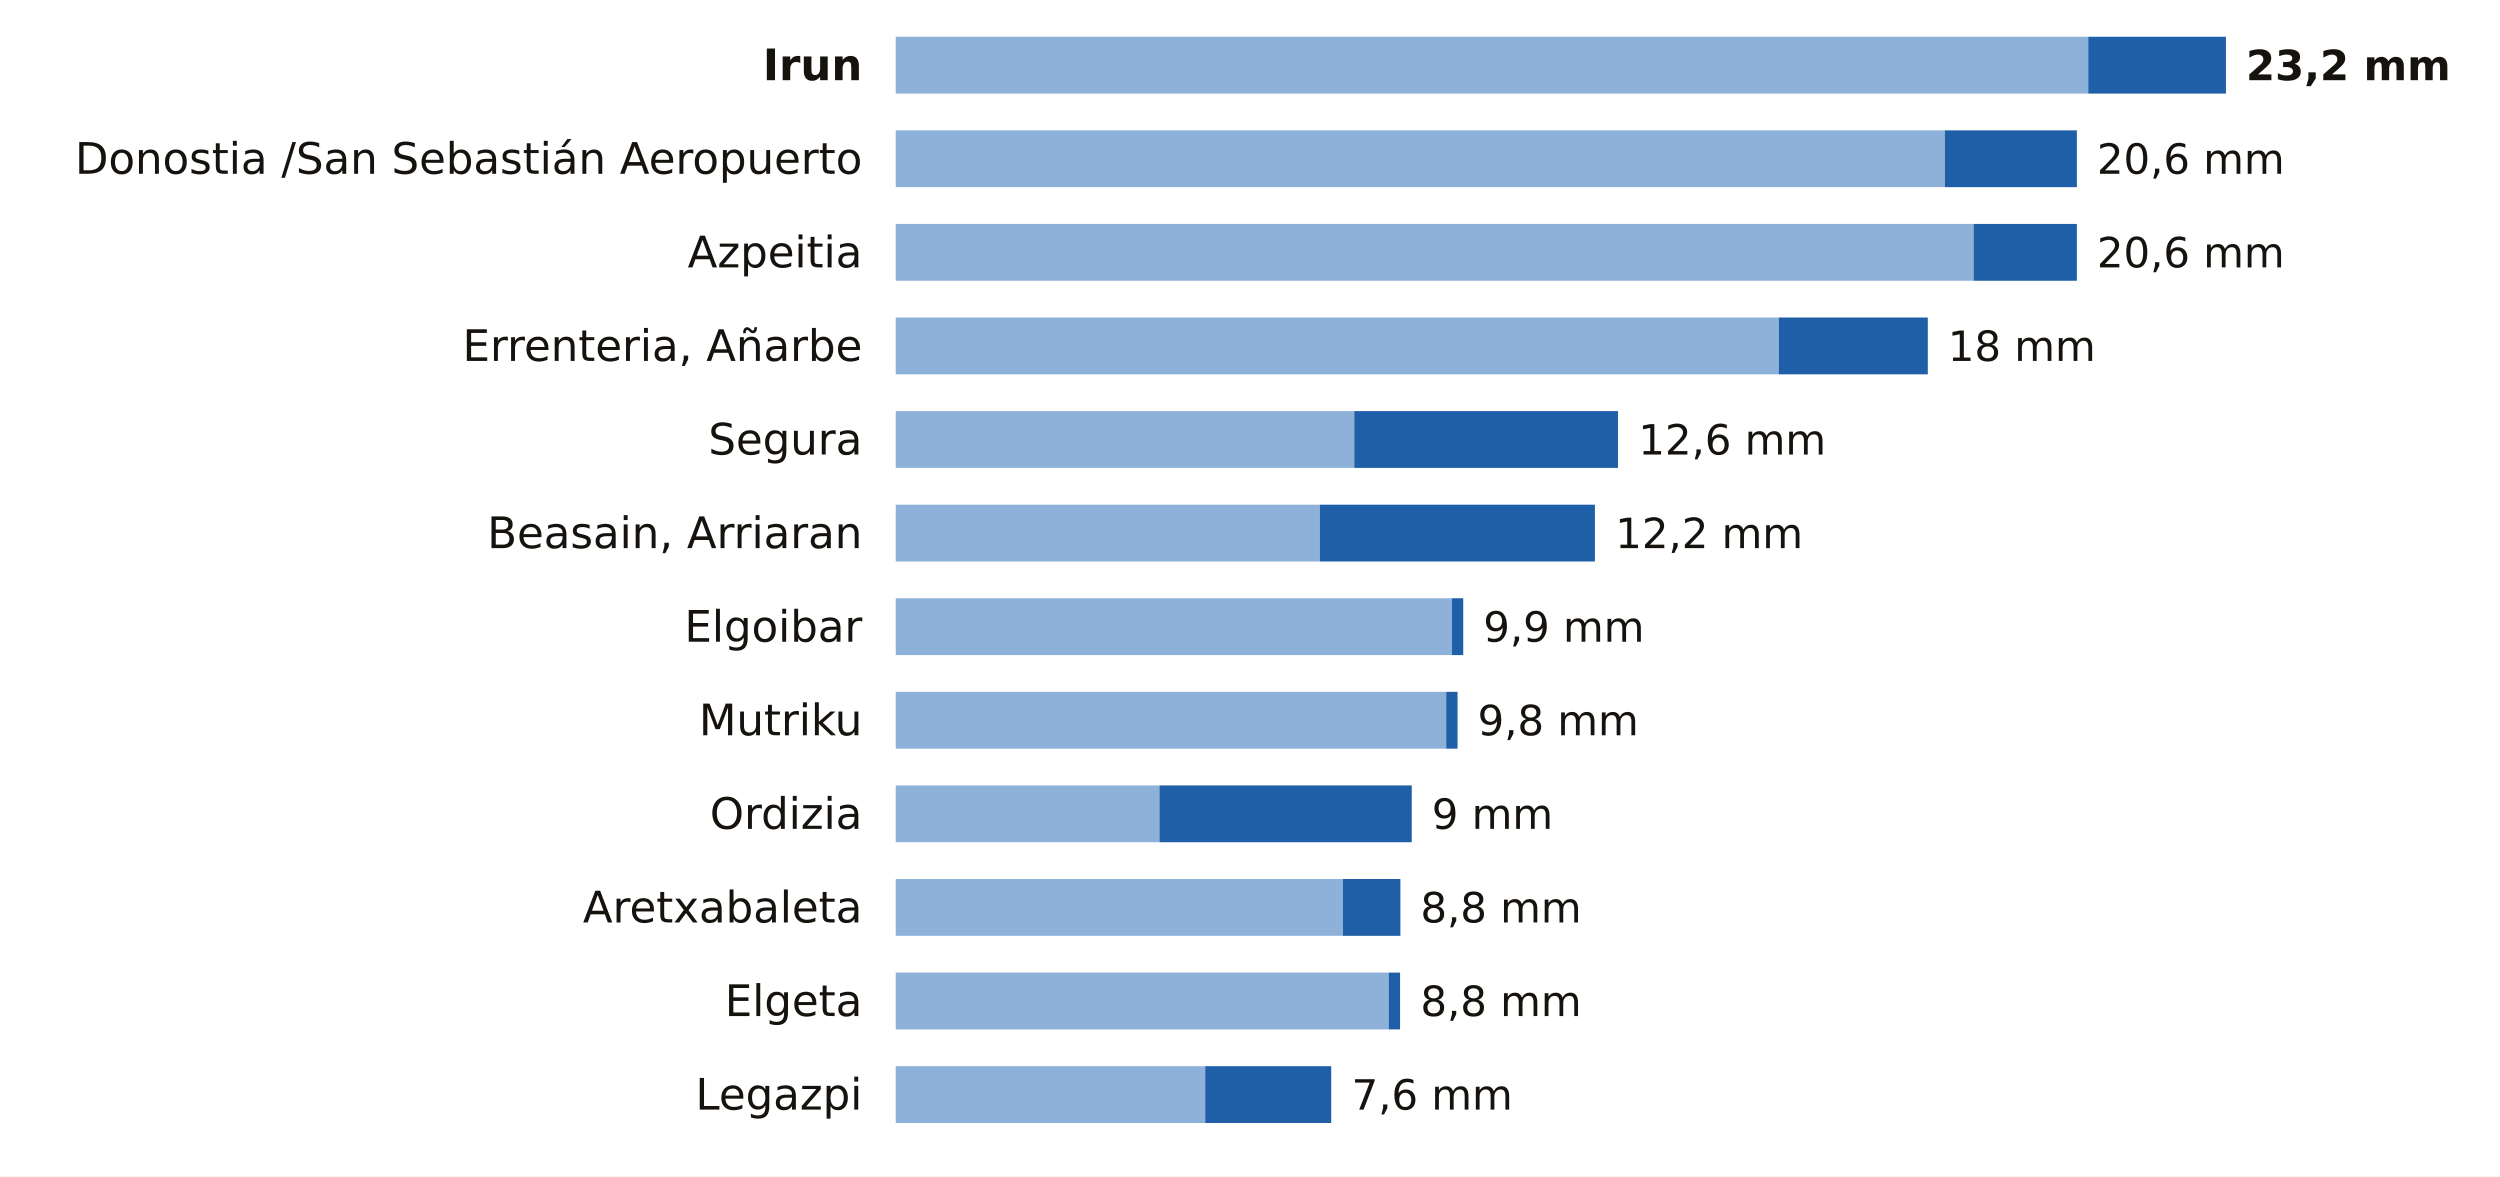
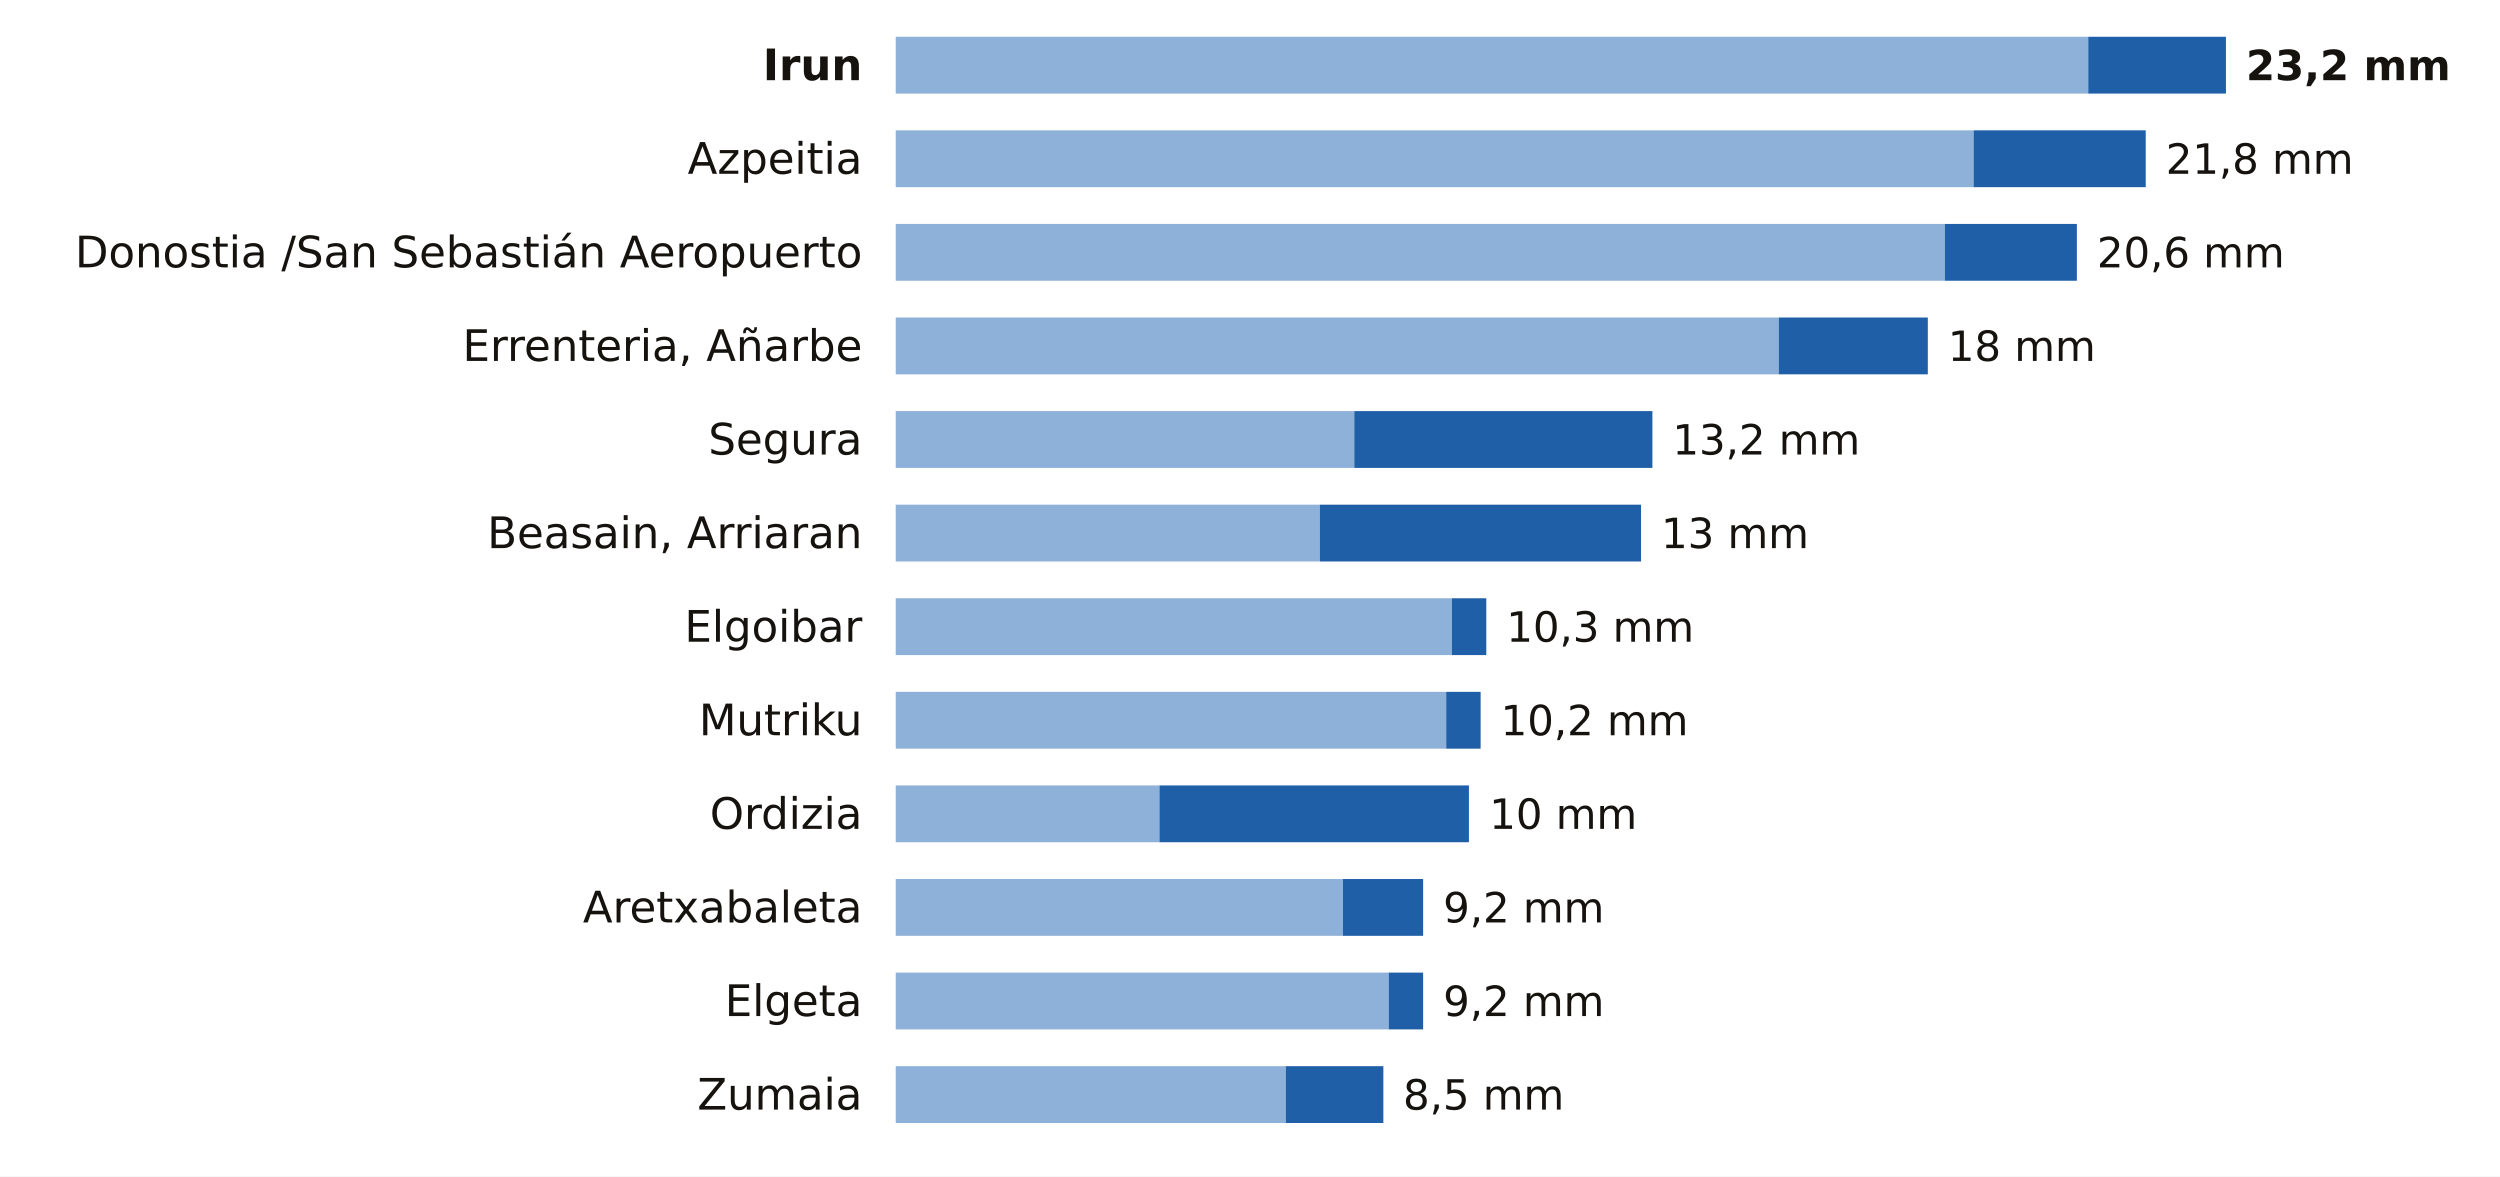
<svg xmlns="http://www.w3.org/2000/svg" viewBox="0 0 748 352" width="748" height="352" role="img" aria-label="La lluvia de los últimos 7 días en las estaciones de AEMET de Gipuzkoa">
  <rect width="748" height="352" fill="#FFFFFF" />
  <text x="258.0" y="24.0" font-size="13" fill="#16130F" text-anchor="end" font-weight="600" font-family="Public Sans, DejaVu Sans, Arial, sans-serif">Irun</text>
  <rect x="268" y="11" width="356.8" height="17" fill="#8EB1DA" />
  <rect x="624.8" y="11" width="41.2" height="17" fill="#1F5FA8" />
  <text x="672.0" y="24.0" font-size="12.5" fill="#16130F" text-anchor="start" font-weight="700" font-family="Public Sans, DejaVu Sans, Arial, sans-serif">23,2 mm</text>
-   <text x="258.0" y="52.0" font-size="13" fill="#16130F" text-anchor="end" font-weight="400" font-family="Public Sans, DejaVu Sans, Arial, sans-serif">Donostia /San Sebastián Aeropuerto</text>
-   <rect x="268" y="39" width="313.9" height="17" fill="#8EB1DA" />
-   <rect x="581.9" y="39" width="39.5" height="17" fill="#1F5FA8" />
-   <text x="627.4" y="52.0" font-size="12.5" fill="#16130F" text-anchor="start" font-weight="500" font-family="Public Sans, DejaVu Sans, Arial, sans-serif">20,6 mm</text>
-   <text x="258.0" y="80.0" font-size="13" fill="#16130F" text-anchor="end" font-weight="400" font-family="Public Sans, DejaVu Sans, Arial, sans-serif">Azpeitia</text>
-   <rect x="268" y="67" width="322.5" height="17" fill="#8EB1DA" />
-   <rect x="590.5" y="67" width="30.9" height="17" fill="#1F5FA8" />
+   <text x="258.0" y="52.0" font-size="13" fill="#16130F" text-anchor="end" font-weight="400" font-family="Public Sans, DejaVu Sans, Arial, sans-serif">Azpeitia</text>
+   <rect x="268" y="39" width="322.5" height="17" fill="#8EB1DA" />
+   <rect x="590.5" y="39" width="51.5" height="17" fill="#1F5FA8" />
+   <text x="648.0" y="52.0" font-size="12.5" fill="#16130F" text-anchor="start" font-weight="500" font-family="Public Sans, DejaVu Sans, Arial, sans-serif">21,8 mm</text>
+   <text x="258.0" y="80.0" font-size="13" fill="#16130F" text-anchor="end" font-weight="400" font-family="Public Sans, DejaVu Sans, Arial, sans-serif">Donostia /San Sebastián Aeropuerto</text>
+   <rect x="268" y="67" width="313.9" height="17" fill="#8EB1DA" />
+   <rect x="581.9" y="67" width="39.5" height="17" fill="#1F5FA8" />
  <text x="627.4" y="80.0" font-size="12.5" fill="#16130F" text-anchor="start" font-weight="500" font-family="Public Sans, DejaVu Sans, Arial, sans-serif">20,6 mm</text>
  <text x="258.0" y="108.0" font-size="13" fill="#16130F" text-anchor="end" font-weight="400" font-family="Public Sans, DejaVu Sans, Arial, sans-serif">Errenteria, Añarbe</text>
  <rect x="268" y="95" width="264.2" height="17" fill="#8EB1DA" />
  <rect x="532.2" y="95" width="44.6" height="17" fill="#1F5FA8" />
  <text x="582.8" y="108.0" font-size="12.5" fill="#16130F" text-anchor="start" font-weight="500" font-family="Public Sans, DejaVu Sans, Arial, sans-serif">18 mm</text>
  <text x="258.0" y="136.0" font-size="13" fill="#16130F" text-anchor="end" font-weight="400" font-family="Public Sans, DejaVu Sans, Arial, sans-serif">Segura</text>
  <rect x="268" y="123" width="137.2" height="17" fill="#8EB1DA" />
-   <rect x="405.2" y="123" width="78.9" height="17" fill="#1F5FA8" />
-   <text x="490.2" y="136.0" font-size="12.5" fill="#16130F" text-anchor="start" font-weight="500" font-family="Public Sans, DejaVu Sans, Arial, sans-serif">12,6 mm</text>
+   <rect x="405.2" y="123" width="89.2" height="17" fill="#1F5FA8" />
+   <text x="500.4" y="136.0" font-size="12.5" fill="#16130F" text-anchor="start" font-weight="500" font-family="Public Sans, DejaVu Sans, Arial, sans-serif">13,2 mm</text>
  <text x="258.0" y="164.0" font-size="13" fill="#16130F" text-anchor="end" font-weight="400" font-family="Public Sans, DejaVu Sans, Arial, sans-serif">Beasain, Arriaran</text>
  <rect x="268" y="151" width="126.9" height="17" fill="#8EB1DA" />
-   <rect x="394.9" y="151" width="82.3" height="17" fill="#1F5FA8" />
-   <text x="483.3" y="164.0" font-size="12.5" fill="#16130F" text-anchor="start" font-weight="500" font-family="Public Sans, DejaVu Sans, Arial, sans-serif">12,2 mm</text>
+   <rect x="394.9" y="151" width="96.1" height="17" fill="#1F5FA8" />
+   <text x="497.0" y="164.0" font-size="12.5" fill="#16130F" text-anchor="start" font-weight="500" font-family="Public Sans, DejaVu Sans, Arial, sans-serif">13 mm</text>
  <text x="258.0" y="192.0" font-size="13" fill="#16130F" text-anchor="end" font-weight="400" font-family="Public Sans, DejaVu Sans, Arial, sans-serif">Elgoibar</text>
  <rect x="268" y="179" width="166.4" height="17" fill="#8EB1DA" />
-   <rect x="434.4" y="179" width="3.4" height="17" fill="#1F5FA8" />
-   <text x="443.8" y="192.0" font-size="12.5" fill="#16130F" text-anchor="start" font-weight="500" font-family="Public Sans, DejaVu Sans, Arial, sans-serif">9,9 mm</text>
+   <rect x="434.4" y="179" width="10.3" height="17" fill="#1F5FA8" />
+   <text x="450.7" y="192.0" font-size="12.5" fill="#16130F" text-anchor="start" font-weight="500" font-family="Public Sans, DejaVu Sans, Arial, sans-serif">10,3 mm</text>
  <text x="258.0" y="220.0" font-size="13" fill="#16130F" text-anchor="end" font-weight="400" font-family="Public Sans, DejaVu Sans, Arial, sans-serif">Mutriku</text>
  <rect x="268" y="207" width="164.7" height="17" fill="#8EB1DA" />
-   <rect x="432.7" y="207" width="3.4" height="17" fill="#1F5FA8" />
-   <text x="442.1" y="220.0" font-size="12.5" fill="#16130F" text-anchor="start" font-weight="500" font-family="Public Sans, DejaVu Sans, Arial, sans-serif">9,8 mm</text>
+   <rect x="432.7" y="207" width="10.3" height="17" fill="#1F5FA8" />
+   <text x="449.0" y="220.0" font-size="12.5" fill="#16130F" text-anchor="start" font-weight="500" font-family="Public Sans, DejaVu Sans, Arial, sans-serif">10,2 mm</text>
  <text x="258.0" y="248.0" font-size="13" fill="#16130F" text-anchor="end" font-weight="400" font-family="Public Sans, DejaVu Sans, Arial, sans-serif">Ordizia</text>
  <rect x="268" y="235" width="78.9" height="17" fill="#8EB1DA" />
-   <rect x="346.9" y="235" width="75.5" height="17" fill="#1F5FA8" />
-   <text x="428.4" y="248.0" font-size="12.5" fill="#16130F" text-anchor="start" font-weight="500" font-family="Public Sans, DejaVu Sans, Arial, sans-serif">9 mm</text>
+   <rect x="346.9" y="235" width="92.6" height="17" fill="#1F5FA8" />
+   <text x="445.6" y="248.0" font-size="12.5" fill="#16130F" text-anchor="start" font-weight="500" font-family="Public Sans, DejaVu Sans, Arial, sans-serif">10 mm</text>
  <text x="258.0" y="276.0" font-size="13" fill="#16130F" text-anchor="end" font-weight="400" font-family="Public Sans, DejaVu Sans, Arial, sans-serif">Aretxabaleta</text>
  <rect x="268" y="263" width="133.8" height="17" fill="#8EB1DA" />
-   <rect x="401.8" y="263" width="17.2" height="17" fill="#1F5FA8" />
-   <text x="425.0" y="276.0" font-size="12.5" fill="#16130F" text-anchor="start" font-weight="500" font-family="Public Sans, DejaVu Sans, Arial, sans-serif">8,8 mm</text>
+   <rect x="401.8" y="263" width="24.0" height="17" fill="#1F5FA8" />
+   <text x="431.8" y="276.0" font-size="12.5" fill="#16130F" text-anchor="start" font-weight="500" font-family="Public Sans, DejaVu Sans, Arial, sans-serif">9,2 mm</text>
  <text x="258.0" y="304.0" font-size="13" fill="#16130F" text-anchor="end" font-weight="400" font-family="Public Sans, DejaVu Sans, Arial, sans-serif">Elgeta</text>
  <rect x="268" y="291" width="147.5" height="17" fill="#8EB1DA" />
-   <rect x="415.5" y="291" width="3.4" height="17" fill="#1F5FA8" />
-   <text x="425.0" y="304.0" font-size="12.5" fill="#16130F" text-anchor="start" font-weight="500" font-family="Public Sans, DejaVu Sans, Arial, sans-serif">8,8 mm</text>
-   <text x="258.0" y="332.0" font-size="13" fill="#16130F" text-anchor="end" font-weight="400" font-family="Public Sans, DejaVu Sans, Arial, sans-serif">Legazpi</text>
-   <rect x="268" y="319" width="92.6" height="17" fill="#8EB1DA" />
-   <rect x="360.6" y="319" width="37.7" height="17" fill="#1F5FA8" />
-   <text x="404.4" y="332.0" font-size="12.5" fill="#16130F" text-anchor="start" font-weight="500" font-family="Public Sans, DejaVu Sans, Arial, sans-serif">7,6 mm</text>
+   <rect x="415.5" y="291" width="10.3" height="17" fill="#1F5FA8" />
+   <text x="431.8" y="304.0" font-size="12.5" fill="#16130F" text-anchor="start" font-weight="500" font-family="Public Sans, DejaVu Sans, Arial, sans-serif">9,2 mm</text>
+   <text x="258.0" y="332.0" font-size="13" fill="#16130F" text-anchor="end" font-weight="400" font-family="Public Sans, DejaVu Sans, Arial, sans-serif">Zumaia</text>
+   <rect x="268" y="319" width="116.7" height="17" fill="#8EB1DA" />
+   <rect x="384.7" y="319" width="29.2" height="17" fill="#1F5FA8" />
+   <text x="419.8" y="332.0" font-size="12.5" fill="#16130F" text-anchor="start" font-weight="500" font-family="Public Sans, DejaVu Sans, Arial, sans-serif">8,5 mm</text>
</svg>
